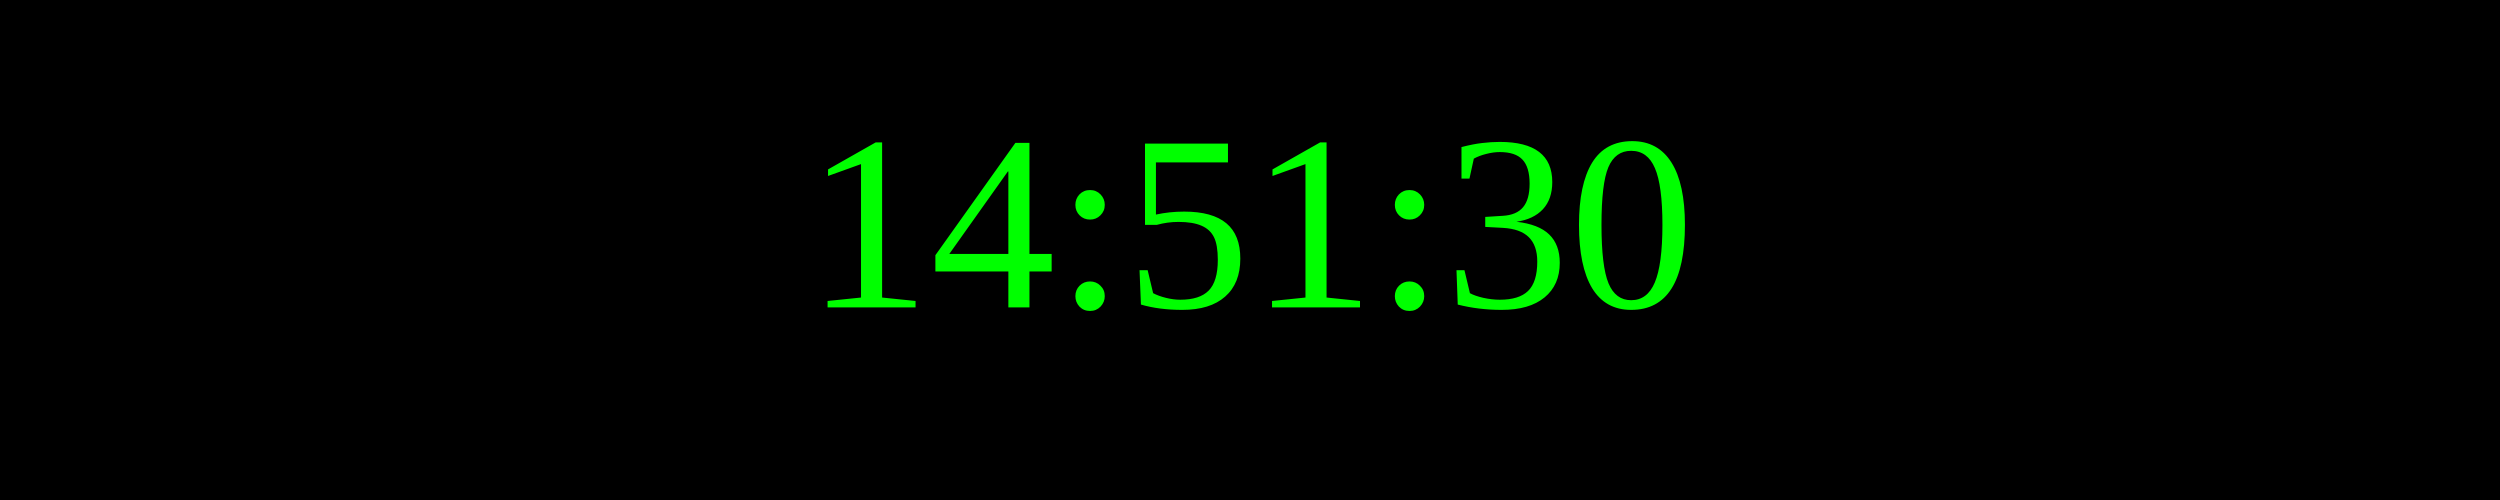
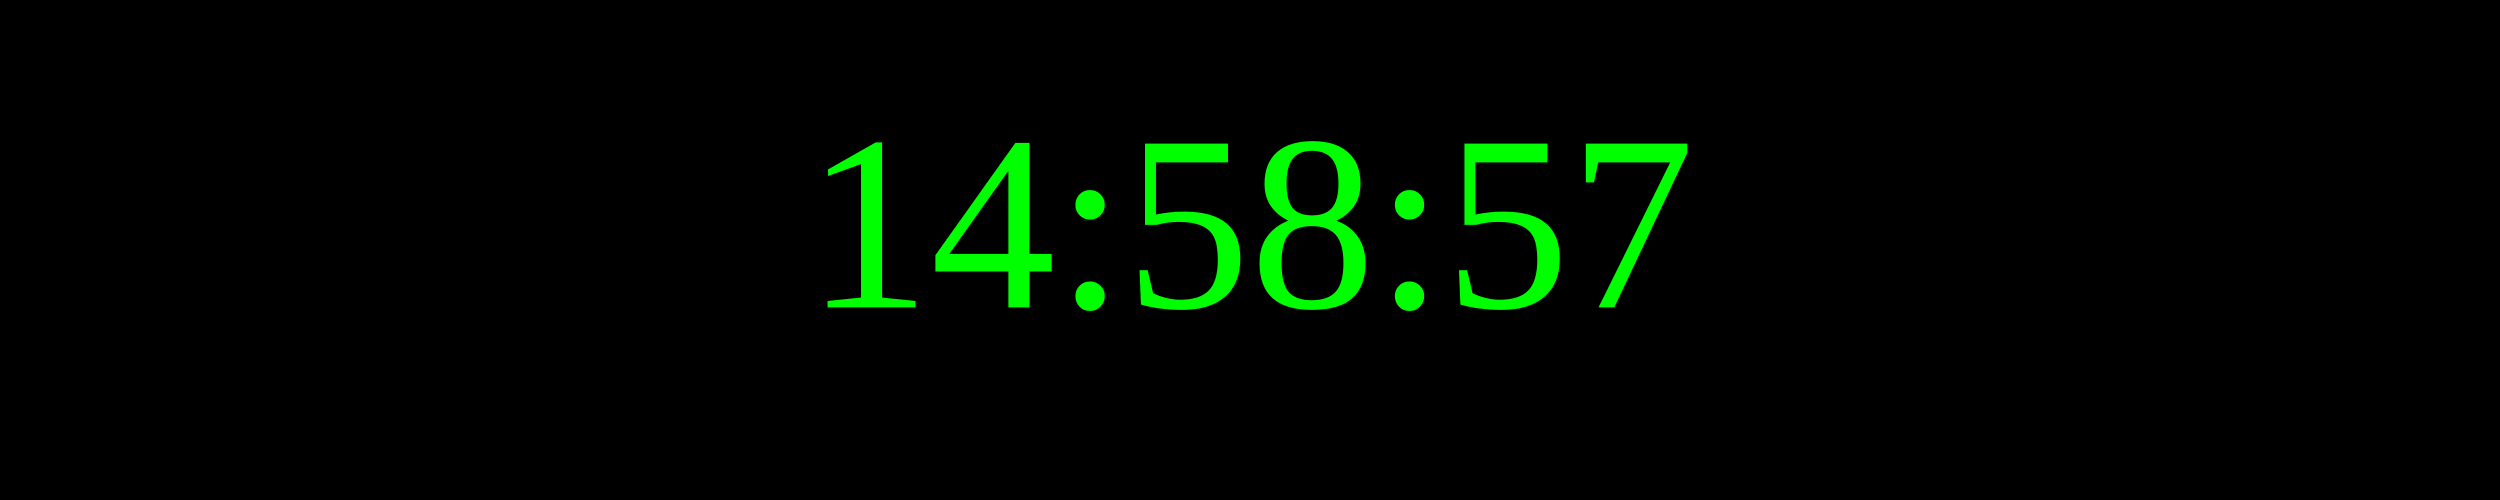
<svg xmlns="http://www.w3.org/2000/svg" width="250" height="50">
  <rect width="100%" height="100%" fill="black" />
  <text x="50%" y="50%" font-size="25" fill="lime" text-anchor="middle" dominant-baseline="middle">
- 14:51:30
+ 14:58:57
</text>
</svg>
